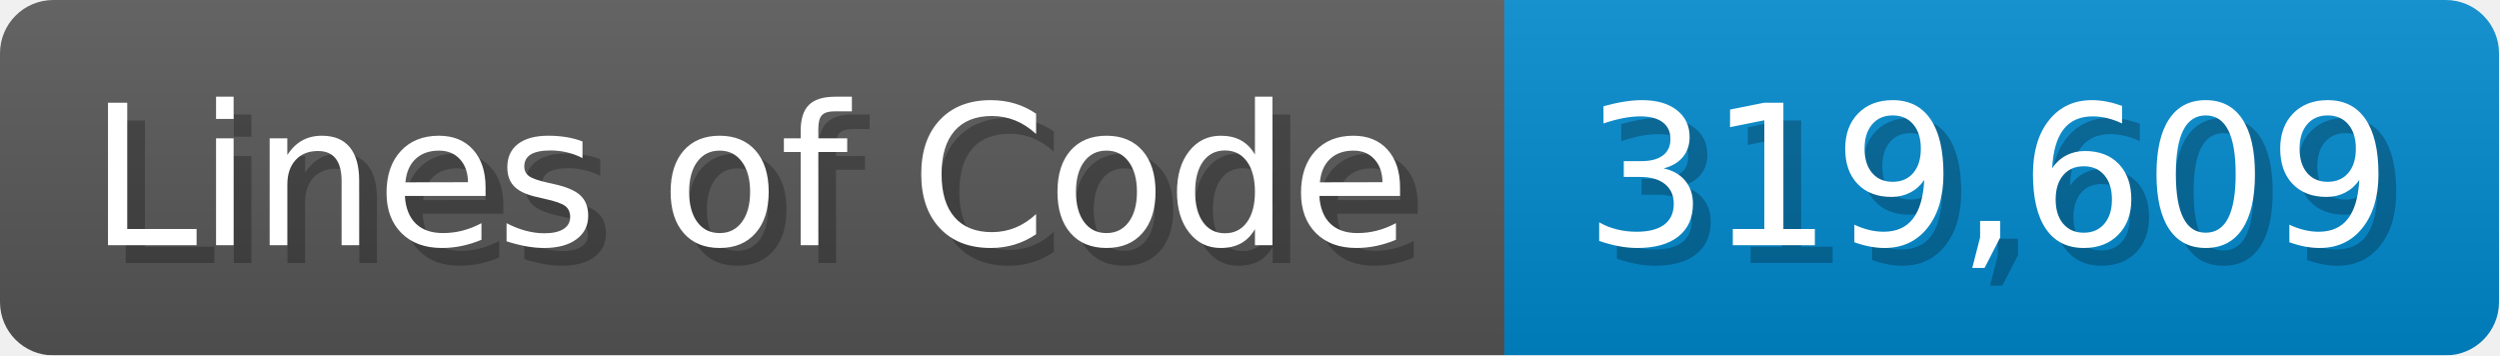
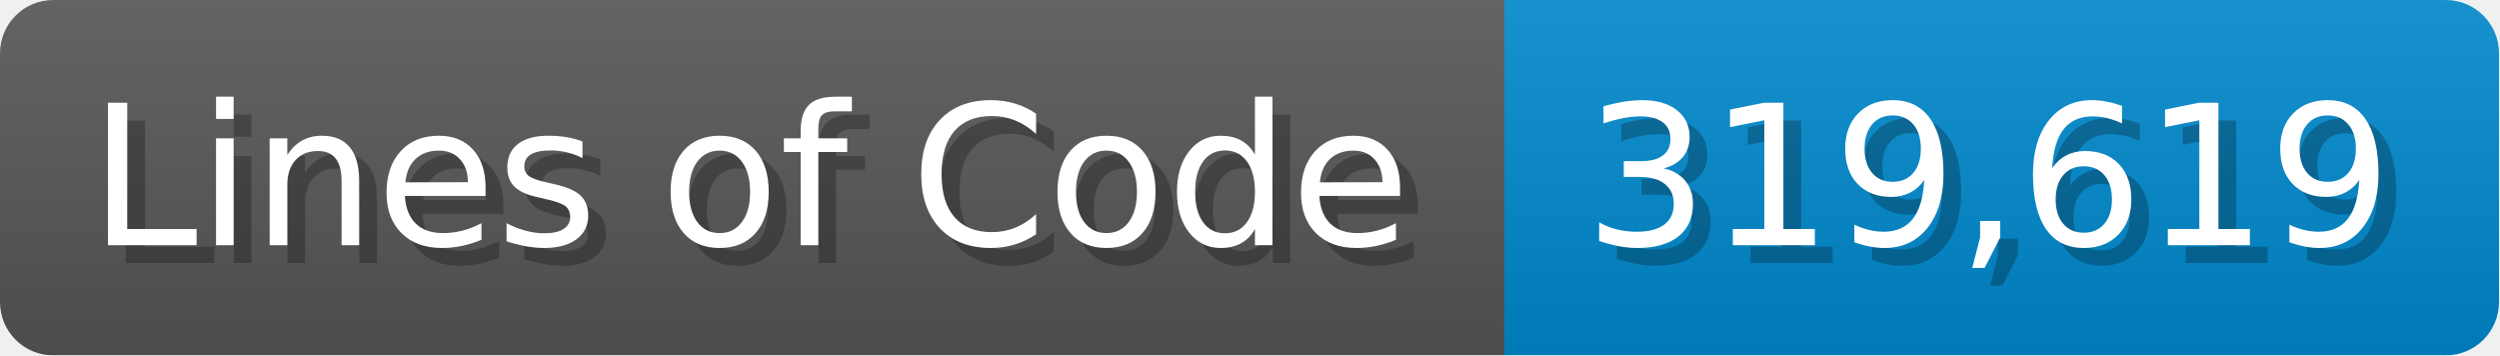
<svg xmlns="http://www.w3.org/2000/svg" width="140.7" height="20" viewBox="0 0 1407 200">
  <linearGradient id="a" x2="0" y2="100%">
    <stop offset="0" stop-opacity=".1" stop-color="#EEE" />
    <stop offset="1" stop-opacity=".1" />
  </linearGradient>
  <mask id="m">
    <rect width="1407" height="200" rx="30" fill="#FFF" />
  </mask>
  <g mask="url(#m)">
    <rect width="847" height="200" fill="#555" />
    <rect width="560" height="200" fill="#08C" x="847" />
    <rect width="1407" height="200" fill="url(#a)" />
  </g>
  <g fill="#fff" text-anchor="start" font-family="Verdana,DejaVu Sans,sans-serif" font-size="110">
    <text x="60" y="148" textLength="747" fill="#000" opacity="0.25">Lines of Code</text>
    <text x="50" y="138" textLength="747">Lines of Code</text>
-     <text x="902" y="148" textLength="460" fill="#000" opacity="0.25">319,609</text>
-     <text x="892" y="138" textLength="460">319,609</text>
+     <text x="902" y="148" textLength="460" fill="#000" opacity="0.25">319,619</text>
+     <text x="892" y="138" textLength="460">319,619</text>
  </g>
</svg>
